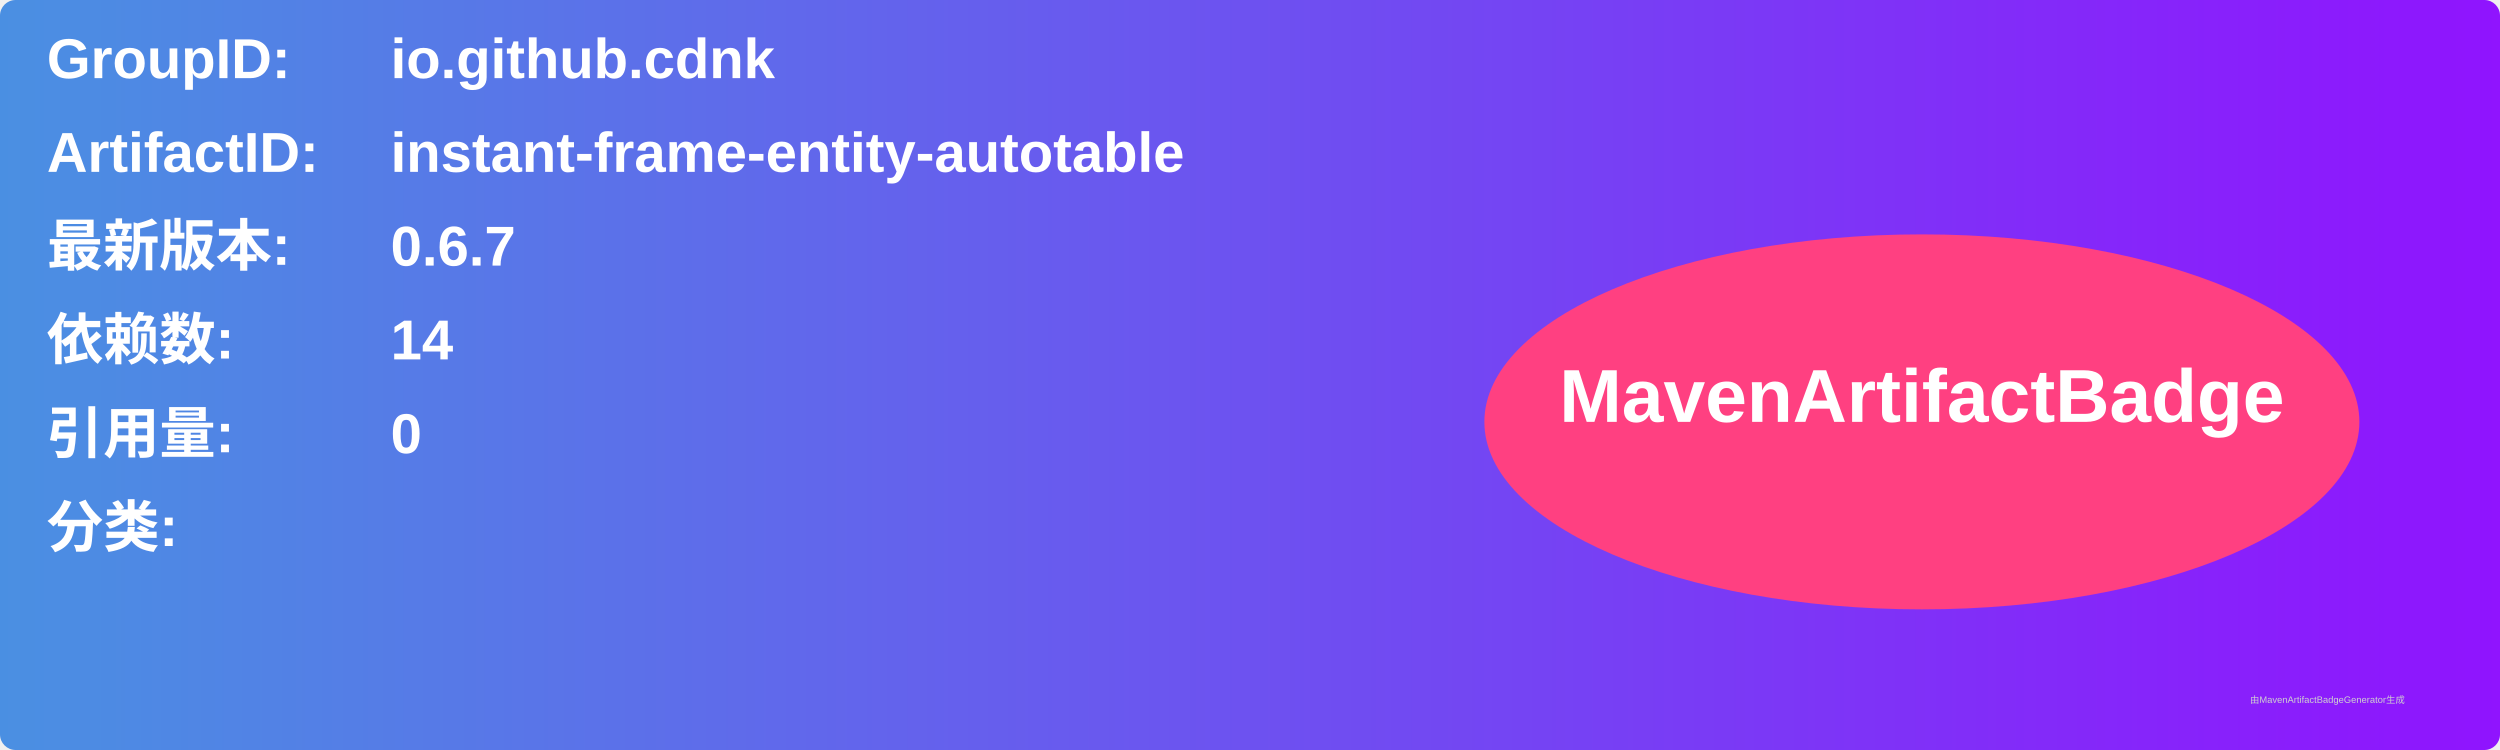
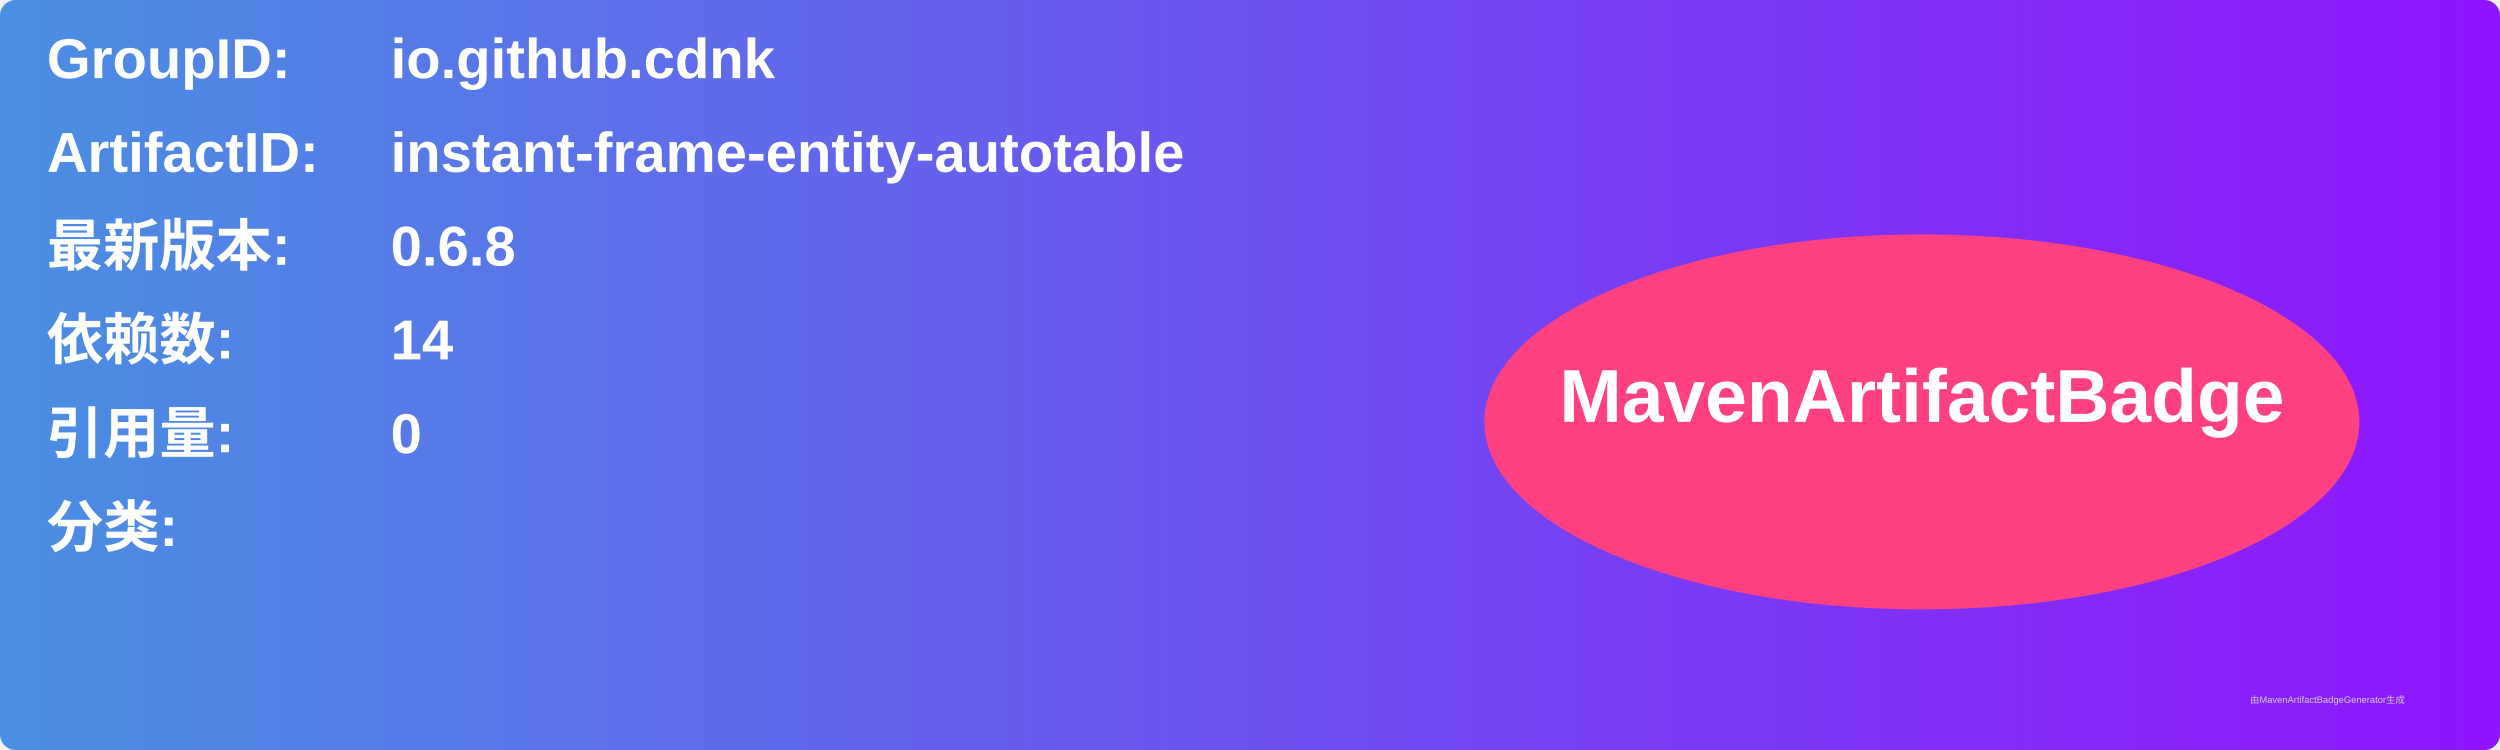
<svg xmlns="http://www.w3.org/2000/svg" width="800" height="240" viewBox="0 0 800 240">
  <linearGradient id="grad" x1="0%" y1="0%" x2="100%" y2="0%">
    <stop offset="0%" stop-color="#4a90e2" />
    <stop offset="100%" stop-color="#9013fe" />
  </linearGradient>
  <rect width="100%" height="100%" rx="5" ry="5" fill="url(#grad)" />
  <g transform="translate(15, 15)">
    <text x="0" y="10" font-family="Arial" font-size="18" fill="white" font-weight="bold" width="260">GroupID:</text>
    <text x="110" y="10" font-family="Arial" font-size="18" fill="white" font-weight="bold" width="460">io.github.cdnk</text>
    <text x="0" y="40" font-family="Arial" font-size="18" fill="white" font-weight="bold" width="260">ArtifactID:</text>
    <text x="110" y="40" font-family="Arial" font-size="18" fill="white" font-weight="bold" width="460">instant-frame-entity-autotable</text>
    <text x="0" y="70" font-family="Arial" font-size="18" fill="white" font-weight="bold">最新版本:</text>
    <text x="110" y="70" font-family="Arial" font-size="18" fill="white" font-weight="bold">
-       <tspan font-weight="bold">0.6.7</tspan>
+       <tspan font-weight="bold">0.6.8</tspan>
    </text>
    <text x="0" y="100" font-family="Arial" font-size="18" fill="white" font-weight="bold">依赖数: </text>
    <text x="110" y="100" font-family="Arial" font-size="18" fill="white">
      <tspan font-weight="bold">14</tspan>
    </text>
    <text x="0" y="130" font-family="Arial" font-size="18" fill="white" font-weight="bold">引用量: </text>
    <text x="110" y="130" font-family="Arial" font-size="18" fill="white">
      <tspan font-weight="bold">0</tspan>
    </text>
    <text x="0" y="160" font-family="Arial" font-size="18" fill="white" font-weight="bold">分类:</text>
    <text x="10" y="190" font-family="Arial" font-size="10" fill="white">
      <tspan font-weight="bold" />
    </text>
    <ellipse cx="600" cy="120" rx="140" ry="60" fill="#ff4081" />
    <text x="600" y="120" text-anchor="middle" font-family="Arial" font-size="24" fill="white" font-weight="bold">MavenArtifactBadge</text>
  </g>
  <text x="720" y="225" font-family="Arial" font-size="3" fill="#d0d0d0">由MavenArtifactBadgeGenerator生成</text>
</svg>
